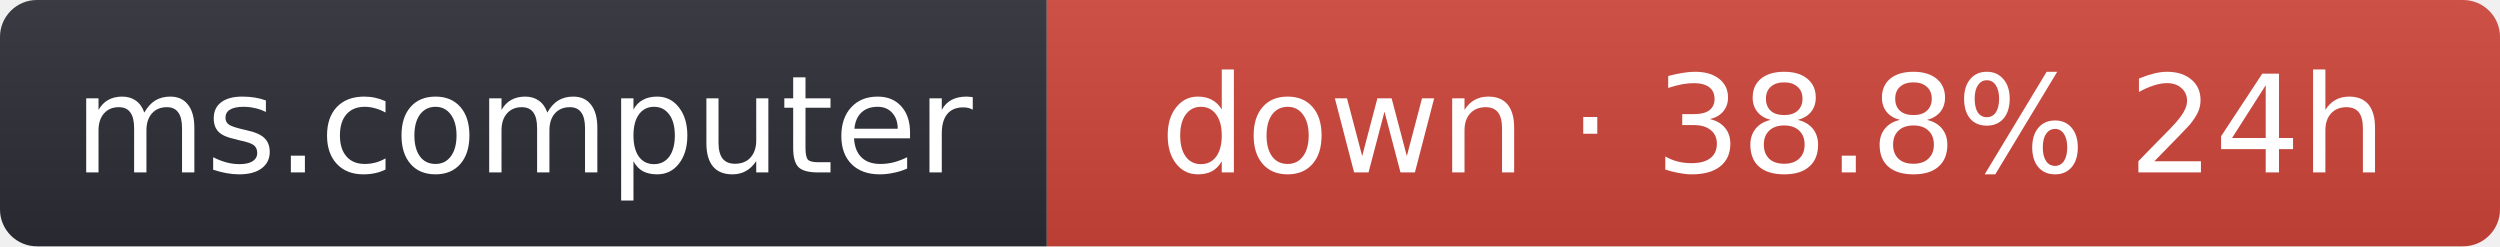
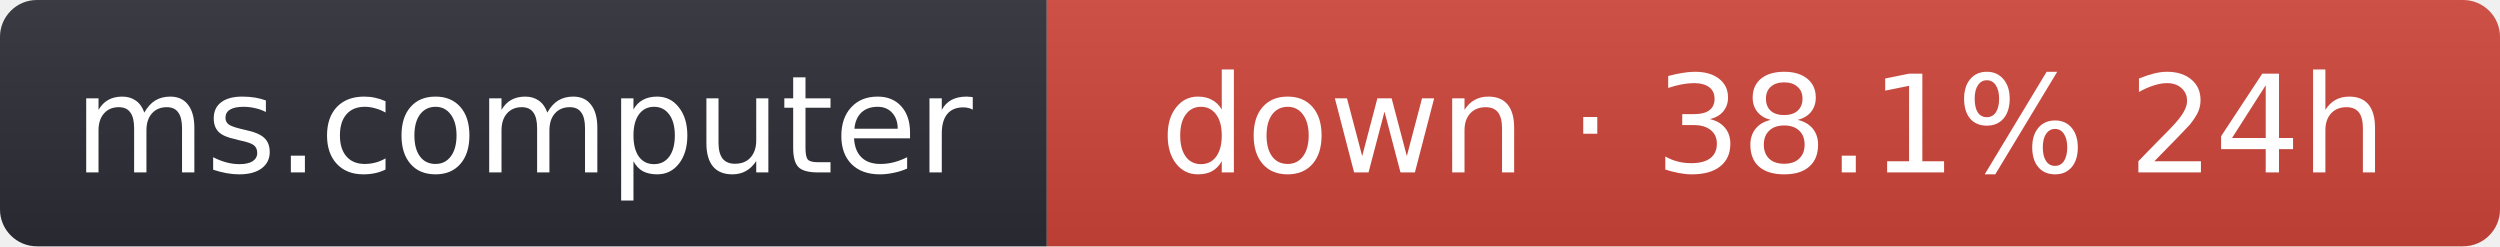
- <svg xmlns="http://www.w3.org/2000/svg" width="203" height="20" role="img" aria-label="ms.computer: down · 38.8% 24h">
+ <svg xmlns="http://www.w3.org/2000/svg" width="203" height="20" role="img" aria-label="ms.computer: down · 38.1% 24h">
  <linearGradient id="s" x2="0" y2="100%">
    <stop offset="0" stop-color="#bbb" stop-opacity=".1" />
    <stop offset="1" stop-opacity=".1" />
  </linearGradient>
  <clipPath id="r">
    <rect width="203" height="20" rx="3" fill="#fff" />
  </clipPath>
  <g clip-path="url(#r)">
    <rect width="85" height="20" fill="#2b2d35" />
    <rect x="85" width="118" height="20" fill="#d0453a" />
    <rect width="203" height="20" fill="url(#s)" />
  </g>
  <g fill="#fff" text-anchor="middle" font-family="Verdana,Geneva,DejaVu Sans,sans-serif" font-size="11">
    <text x="42.5" y="14">ms.computer</text>
-     <text x="144" y="14">down · 38.8% 24h</text>
+     <text x="144" y="14">down · 38.1% 24h</text>
  </g>
</svg>
